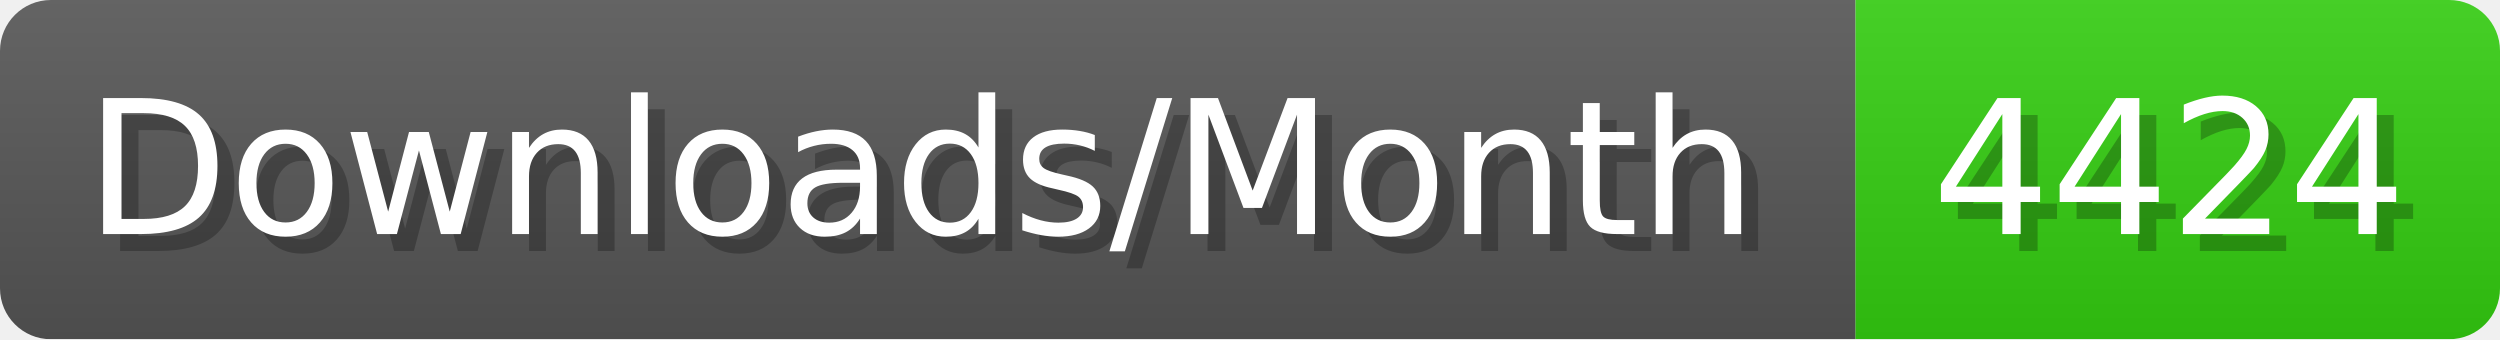
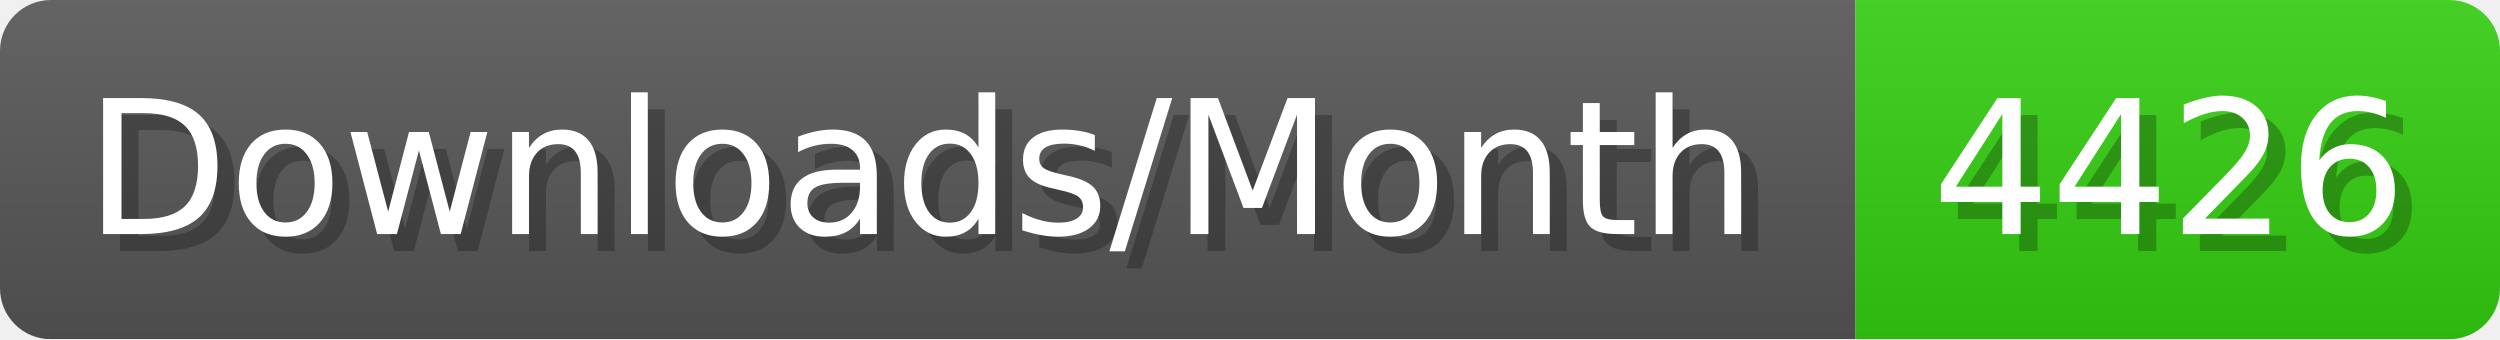
- <svg xmlns="http://www.w3.org/2000/svg" width="147.4" height="20" viewBox="0 0 1474 200" role="img" aria-label="Downloads/Month: 4424">
+ <svg xmlns="http://www.w3.org/2000/svg" width="147.4" height="20" viewBox="0 0 1474 200" role="img" aria-label="Downloads/Month: 4426">
  <linearGradient id="YlXUI" x2="0" y2="100%">
    <stop offset="0" stop-opacity=".1" stop-color="#EEE" />
    <stop offset="1" stop-opacity=".1" />
  </linearGradient>
  <mask id="JHhop">
    <rect width="1474" height="200" rx="30" fill="#FFF" />
  </mask>
  <g mask="url(#JHhop)">
    <rect width="1094" height="200" fill="#555" />
    <rect width="380" height="200" fill="#3C1" x="1094" />
    <rect width="1474" height="200" fill="url(#YlXUI)" />
  </g>
  <g aria-hidden="true" fill="#fff" text-anchor="start" font-family="Verdana,DejaVu Sans,sans-serif" font-size="110">
    <text x="60" y="148" textLength="994" fill="#000" opacity="0.25">Downloads/Month</text>
    <text x="50" y="138" textLength="994">Downloads/Month</text>
-     <text x="1149" y="148" textLength="280" fill="#000" opacity="0.25">4424</text>
-     <text x="1139" y="138" textLength="280">4424</text>
+     <text x="1149" y="148" textLength="280" fill="#000" opacity="0.25">4426</text>
+     <text x="1139" y="138" textLength="280">4426</text>
  </g>
</svg>
